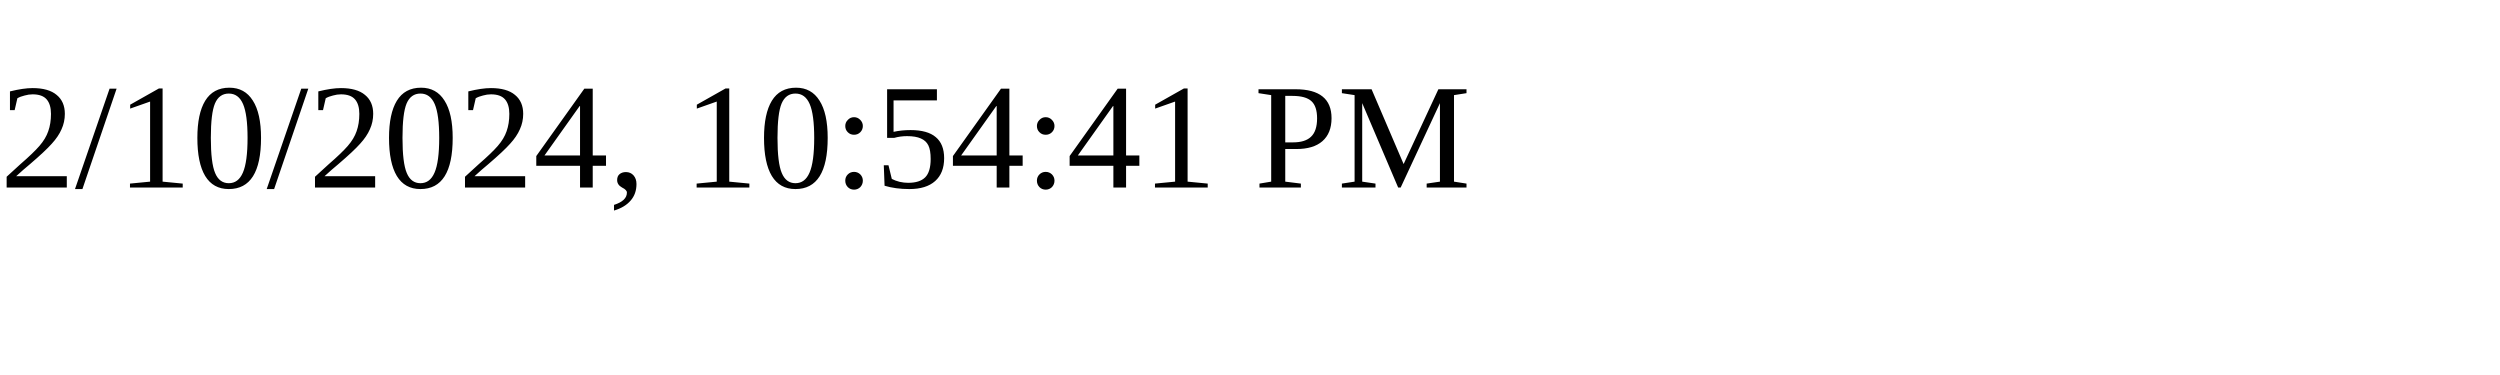
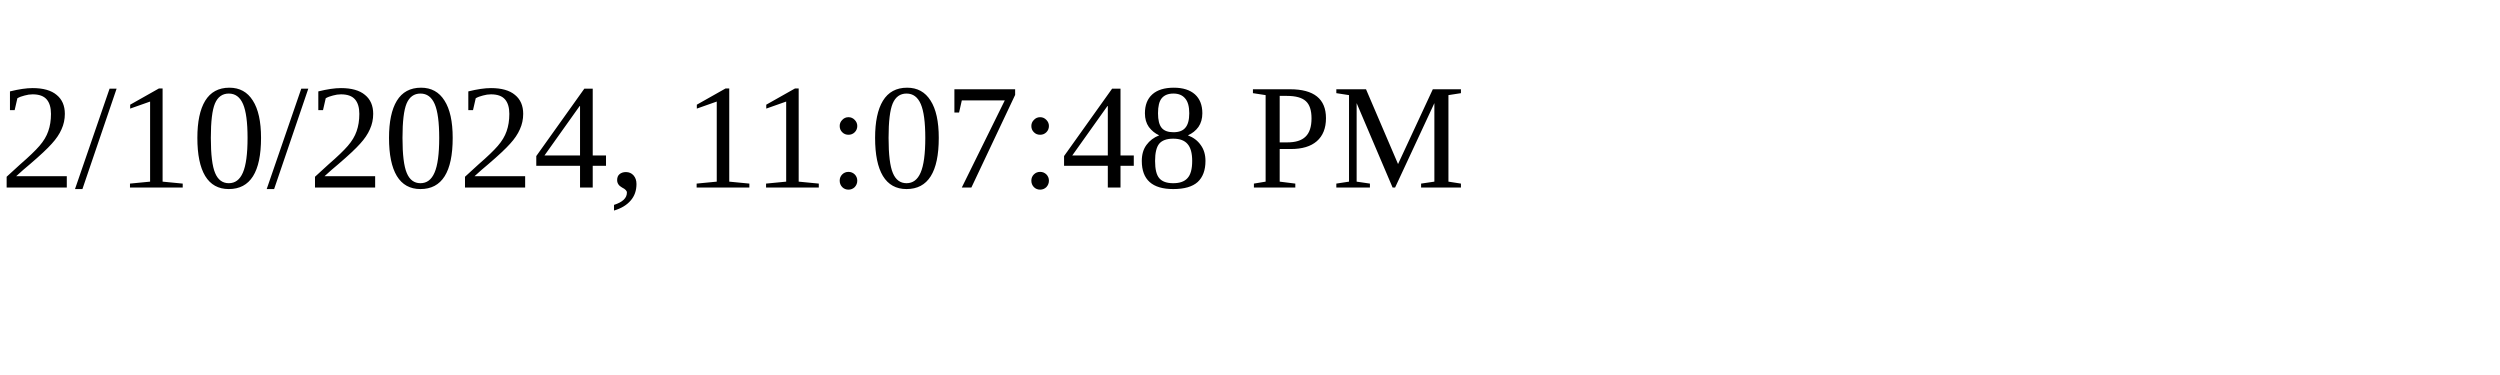
<svg xmlns="http://www.w3.org/2000/svg" height="30" width="200">
-   <text x="0" y="15">2/10/2024, 10:54:41 PM</text>
+   <text x="0" y="15">2/10/2024, 11:07:48 PM</text>
</svg>
